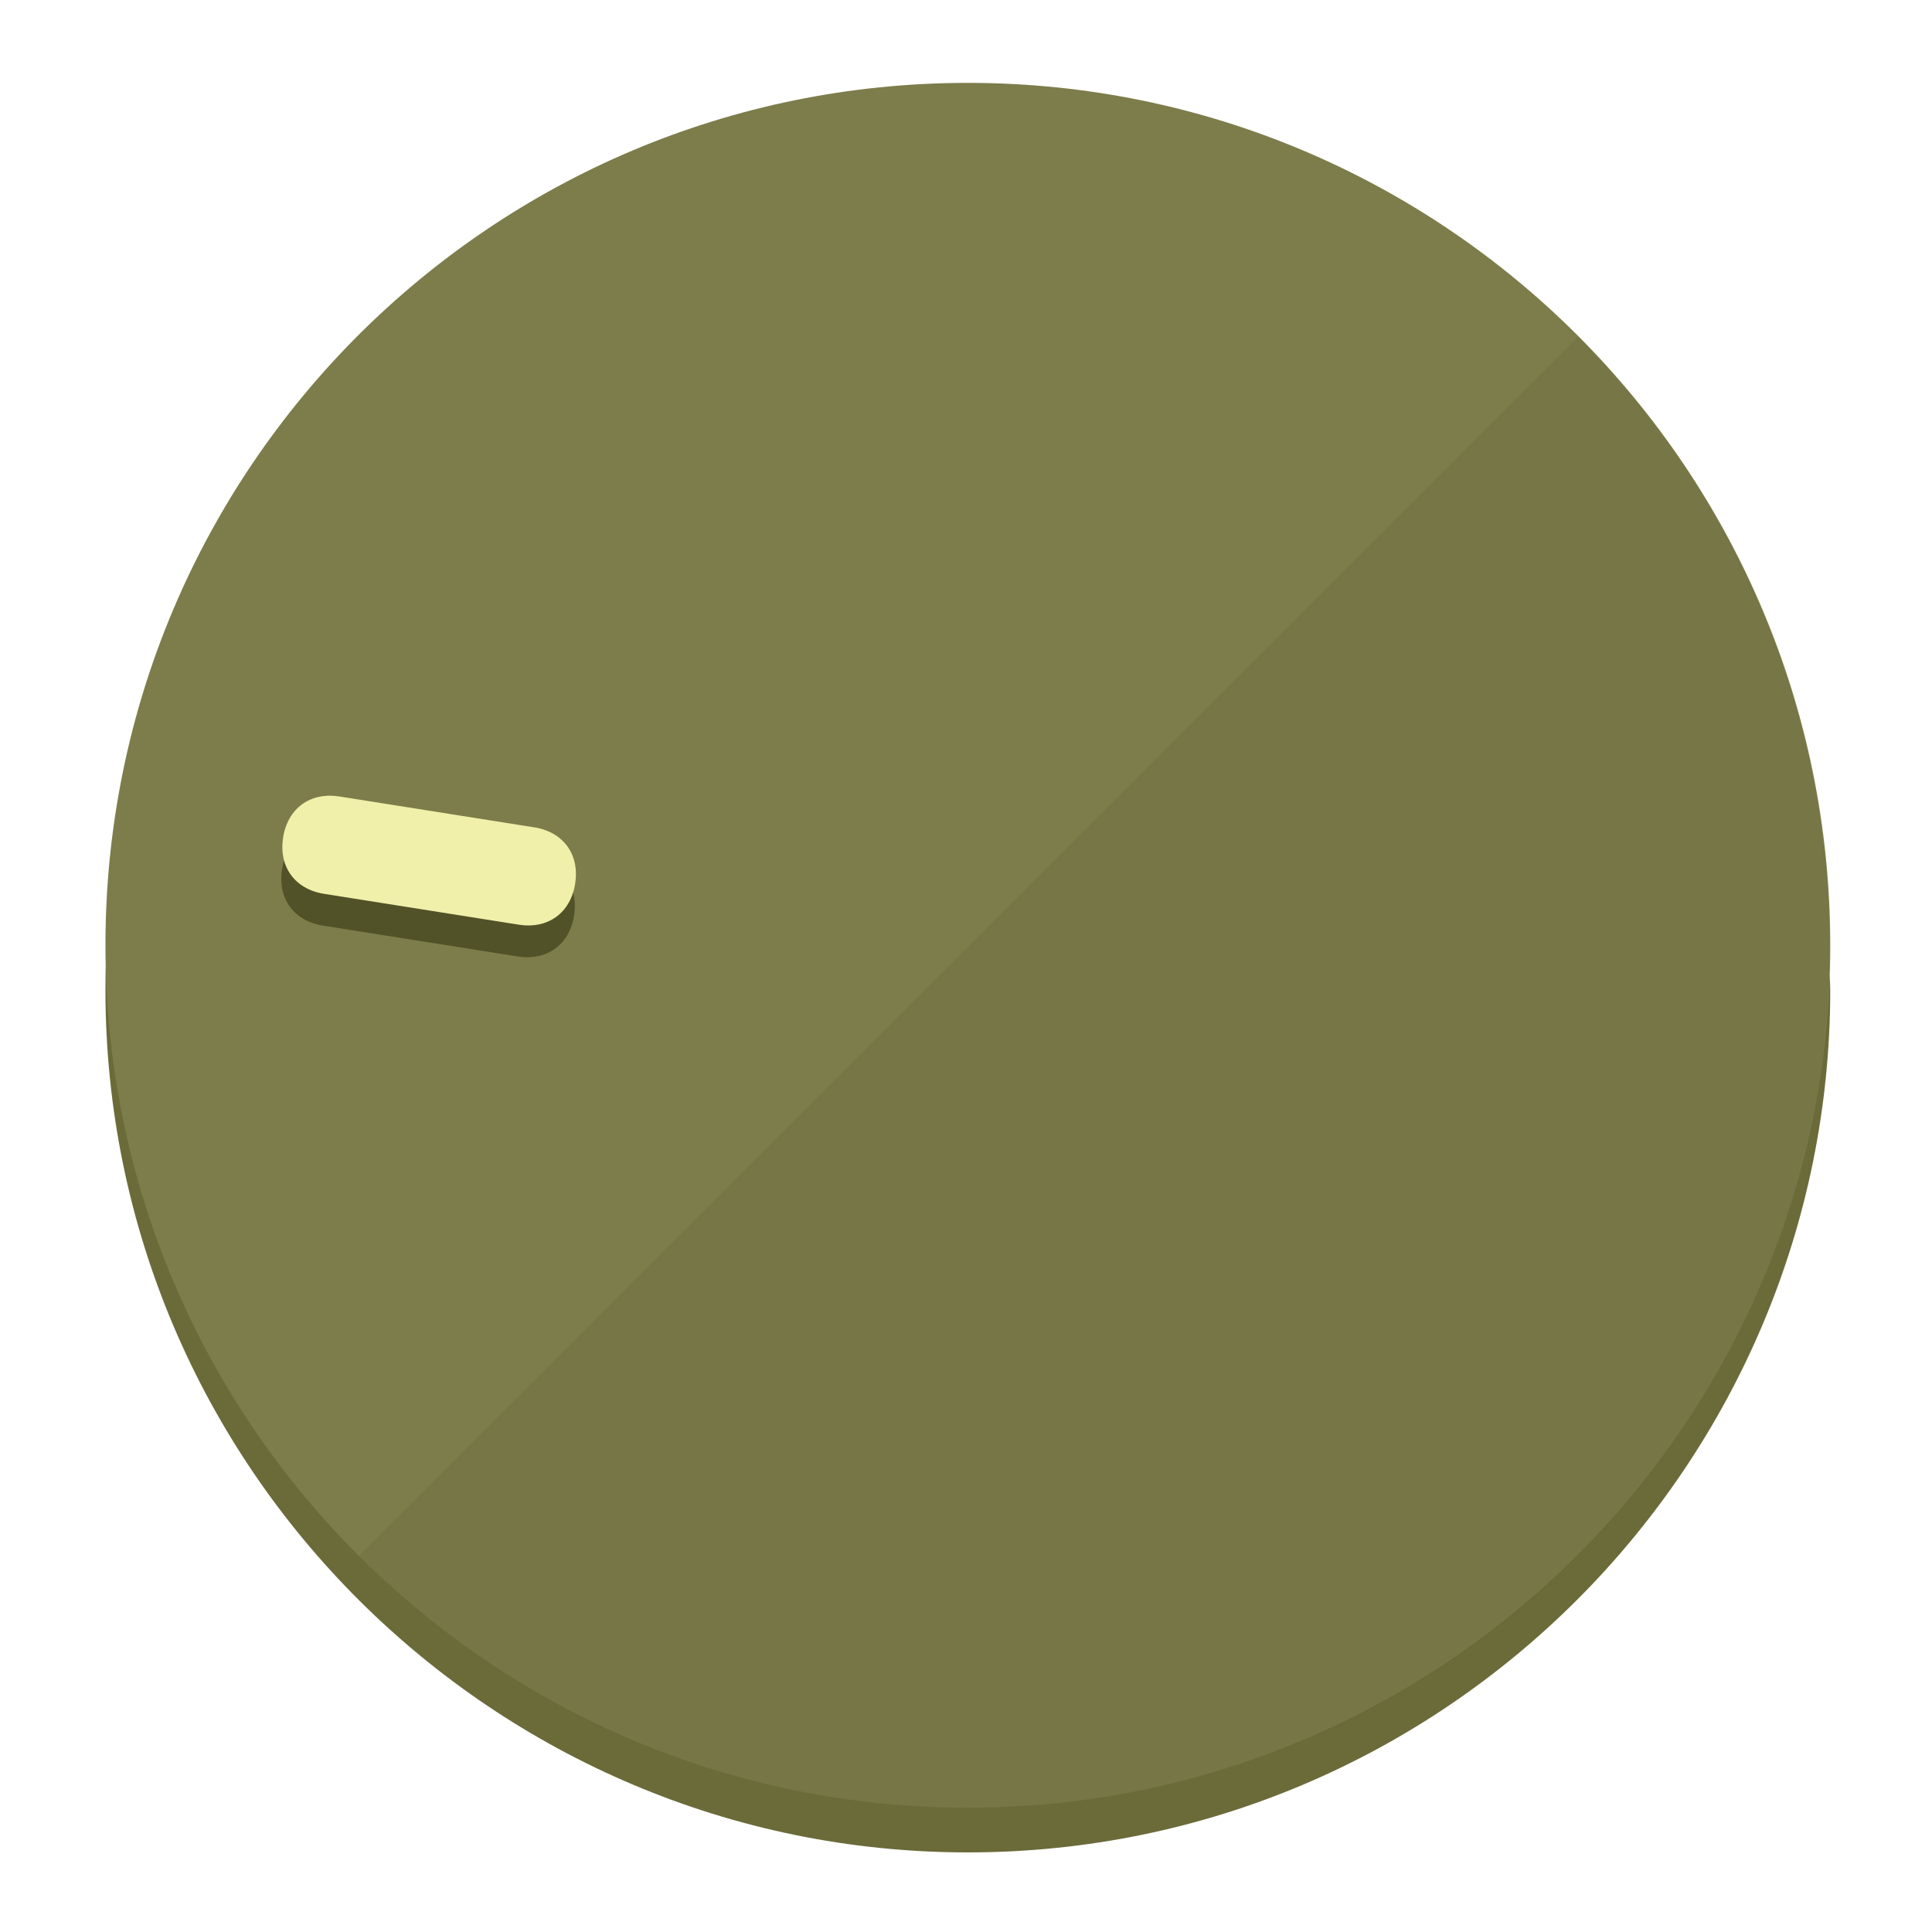
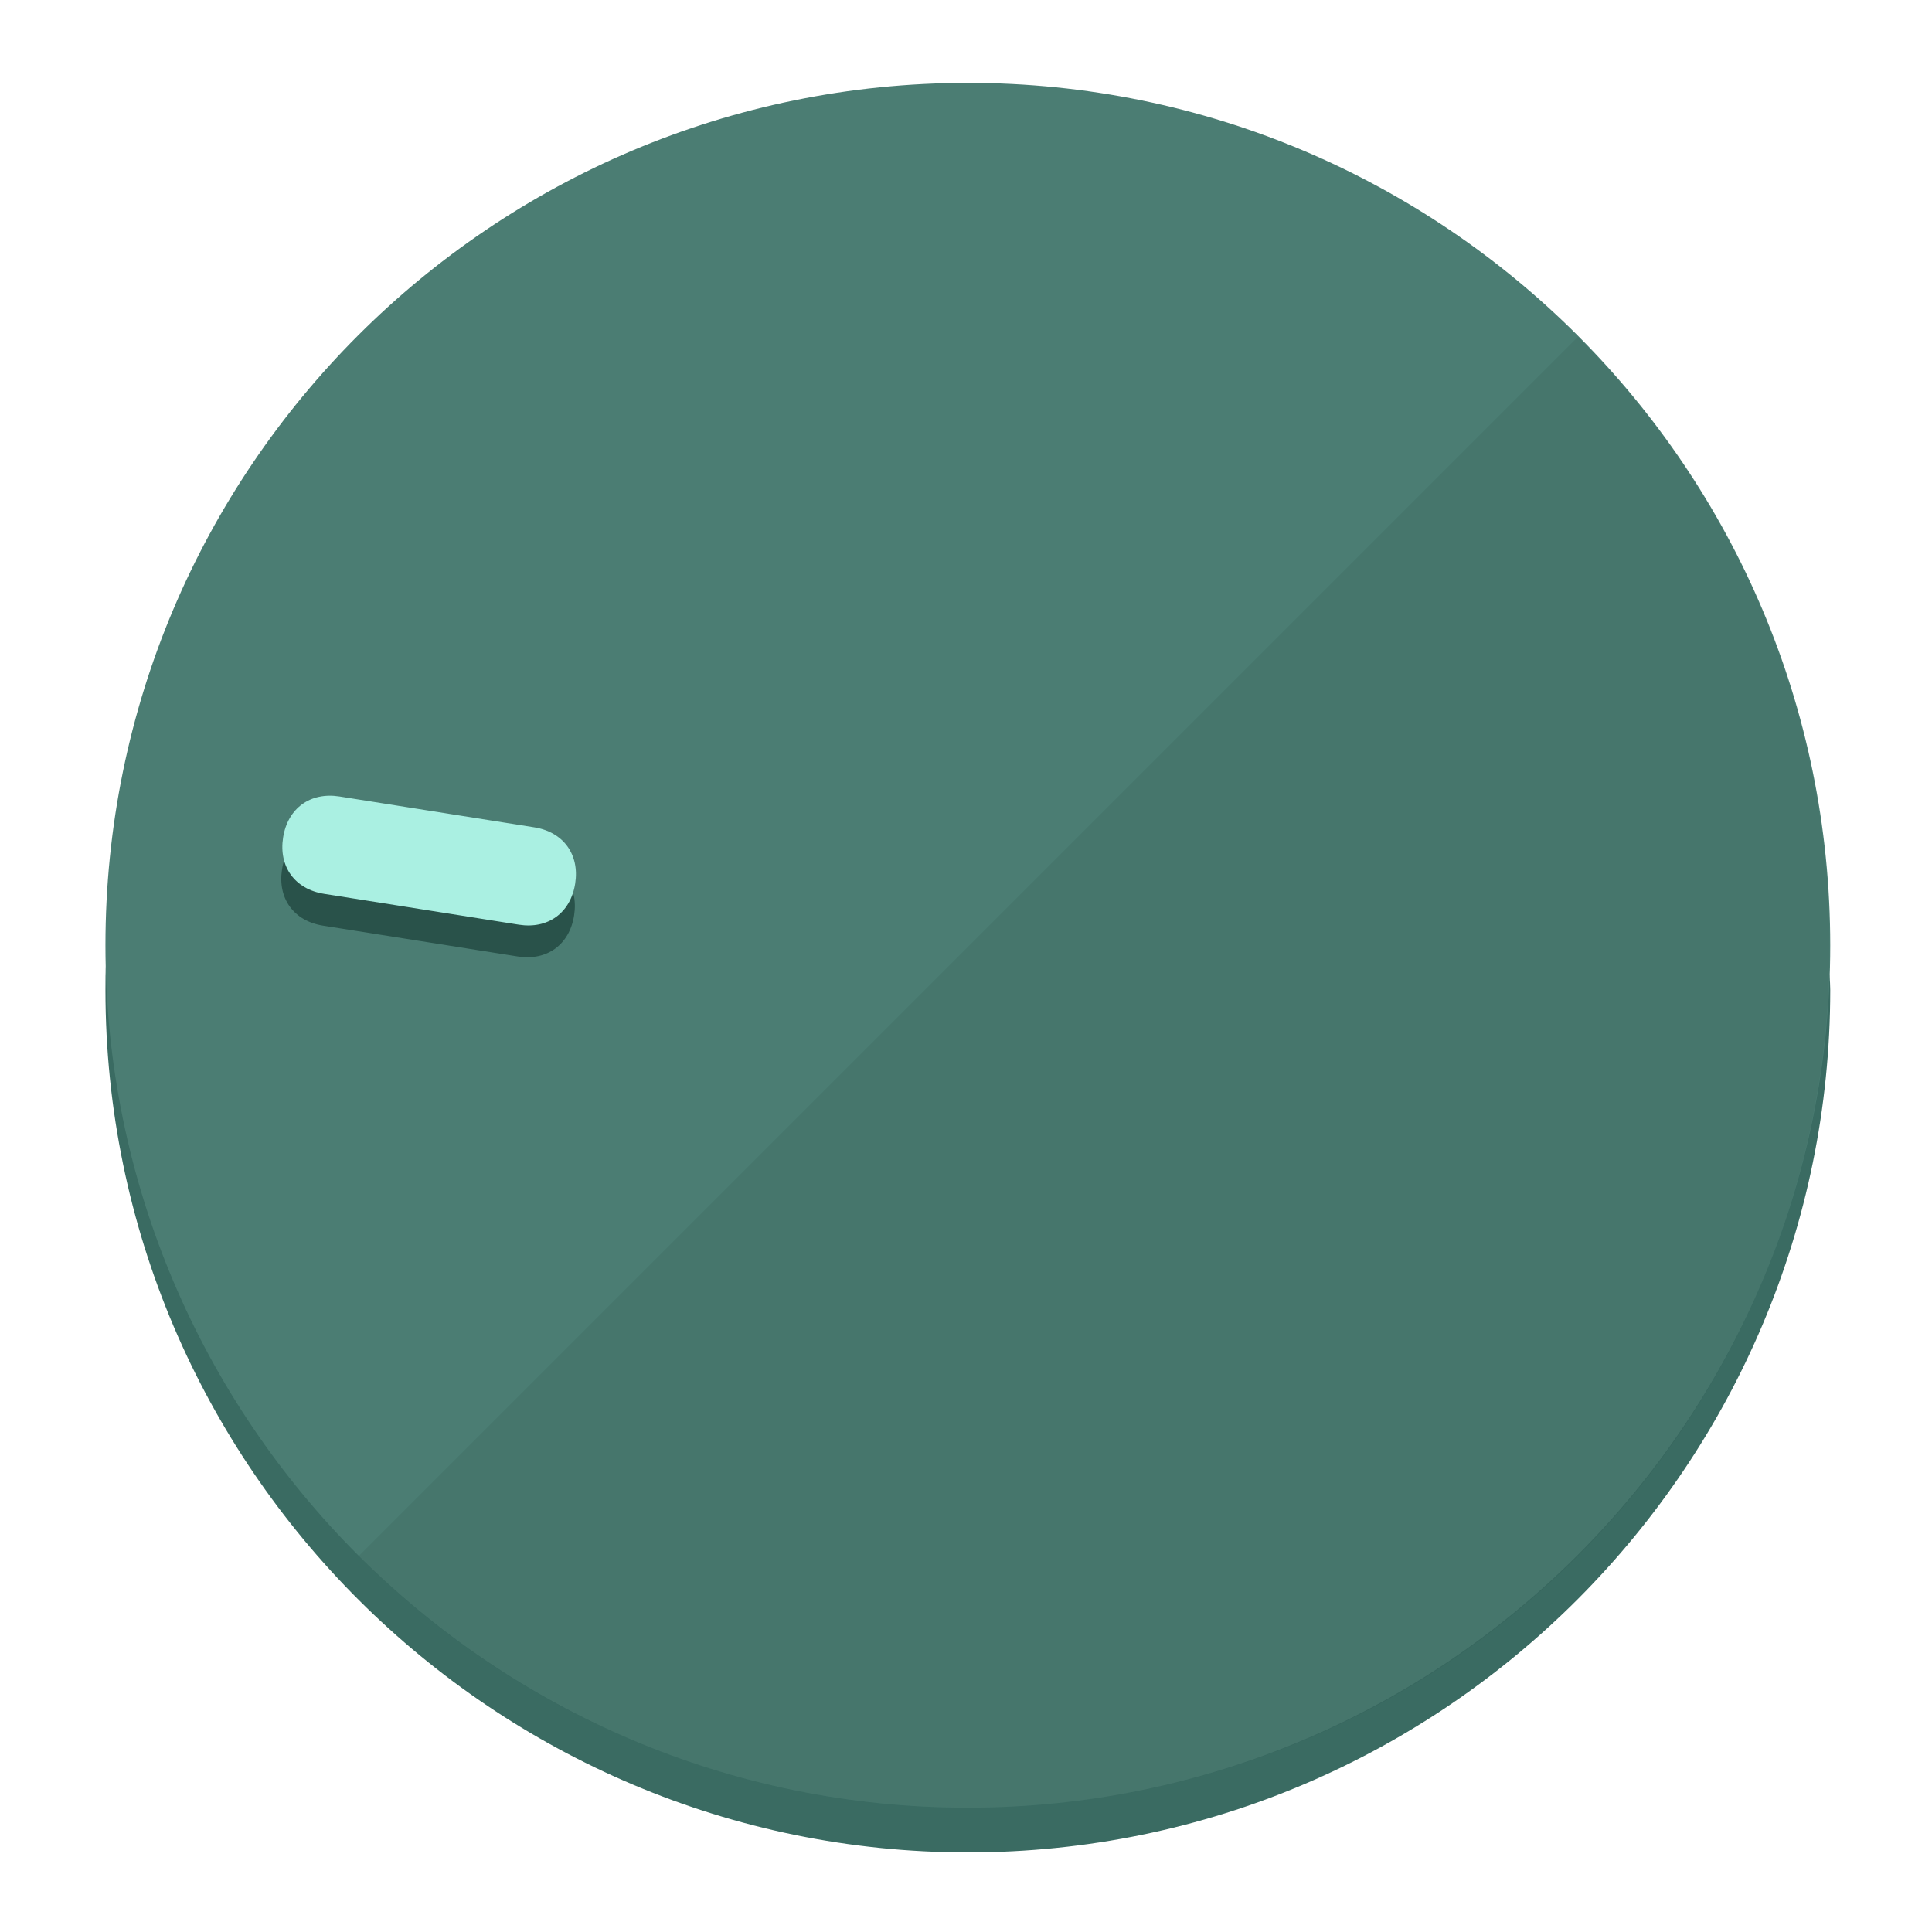
<svg xmlns="http://www.w3.org/2000/svg" height="120px" width="120px" version="1.1" id="Layer_1" viewBox="0 0 496.8 496.8" xml:space="preserve">
  <defs id="defs23" />
  <g id="g3158">
-     <path style="display:inline;fill:#6B6B3A;fill-opacity:1;stroke-width:1.584" d="m 248.875,445.92 c 116.582,0 212.89,-91.238 220.493,-205.286 0,5.069 1.267,8.87 1.267,13.939 0,121.651 -98.842,221.76 -221.76,221.76 -121.651,0 -221.76,-98.842 -221.76,-221.76 0,-5.069 0,-8.87 1.267,-13.939 7.603,114.048 103.91,205.286 220.493,205.286 z" id="path8" />
-     <circle style="display:inline;fill:#7D7D4B;fill-opacity:1;stroke-width:1.584" cx="248.875" cy="243.071" r="221.76" id="circle12" />
-     <path style="display:inline;fill:#525229;fill-opacity:0.154;stroke-width:1.587" d="m 405.744,86.606 c 86.308,86.308 86.308,227.193 0,313.5 -86.308,86.308 -227.193,86.308 -313.5,0" id="path14" />
+     <path style="display:inline;fill:#3A6B62;fill-opacity:1;stroke-width:1.584" d="m 248.875,445.92 c 116.582,0 212.89,-91.238 220.493,-205.286 0,5.069 1.267,8.87 1.267,13.939 0,121.651 -98.842,221.76 -221.76,221.76 -121.651,0 -221.76,-98.842 -221.76,-221.76 0,-5.069 0,-8.87 1.267,-13.939 7.603,114.048 103.91,205.286 220.493,205.286 z" id="path8" />
+     <circle style="display:inline;fill:#4B7D73;fill-opacity:1;stroke-width:1.584" cx="248.875" cy="243.071" r="221.76" id="circle12" />
+     <path style="display:inline;fill:#29524A;fill-opacity:0.154;stroke-width:1.587" d="m 405.744,86.606 c 86.308,86.308 86.308,227.193 0,313.5 -86.308,86.308 -227.193,86.308 -313.5,0" id="path14" />
  </g>
  <g id="g3198">
    <circle style="display:none;fill:#000000;fill-opacity:0;stroke-width:1.584" cx="-201.714" cy="283.513" r="221.76" id="circle12-3" transform="rotate(-81)" />
-     <path style="display:inline;fill:#525229;fill-opacity:1;stroke-width:1.584" d="m 137.089,220.92 c 7.51,1.189 11.723,6.989 10.534,14.498 v 0 c -1.189,7.51 -6.989,11.723 -14.498,10.534 L 83.061,238.023 C 75.551,236.834 71.338,231.034 72.527,223.525 v 0 c 1.189,-7.51 6.989,-11.723 14.498,-10.534 z" id="path3789" />
-     <path style="display:inline;fill:#F0F0AA;stroke-width:1.584" d="m 137.365,212.742 c 7.51,1.189 11.723,6.989 10.534,14.498 v 0 c -1.189,7.51 -6.989,11.723 -14.498,10.534 l -50.064,-7.929 c -7.51,-1.189 -11.723,-6.989 -10.534,-14.498 v 0 c 1.189,-7.51 6.989,-11.723 14.498,-10.534 z" id="path915" />
+     <path style="display:inline;fill:#29524A;fill-opacity:1;stroke-width:1.584" d="m 137.089,220.92 c 7.51,1.189 11.723,6.989 10.534,14.498 v 0 c -1.189,7.51 -6.989,11.723 -14.498,10.534 L 83.061,238.023 C 75.551,236.834 71.338,231.034 72.527,223.525 v 0 c 1.189,-7.51 6.989,-11.723 14.498,-10.534 z" id="path3789" />
+     <path style="display:inline;fill:#AAF0E2;stroke-width:1.584" d="m 137.365,212.742 c 7.51,1.189 11.723,6.989 10.534,14.498 v 0 c -1.189,7.51 -6.989,11.723 -14.498,10.534 l -50.064,-7.929 c -7.51,-1.189 -11.723,-6.989 -10.534,-14.498 v 0 c 1.189,-7.51 6.989,-11.723 14.498,-10.534 z" id="path915" />
  </g>
</svg>
